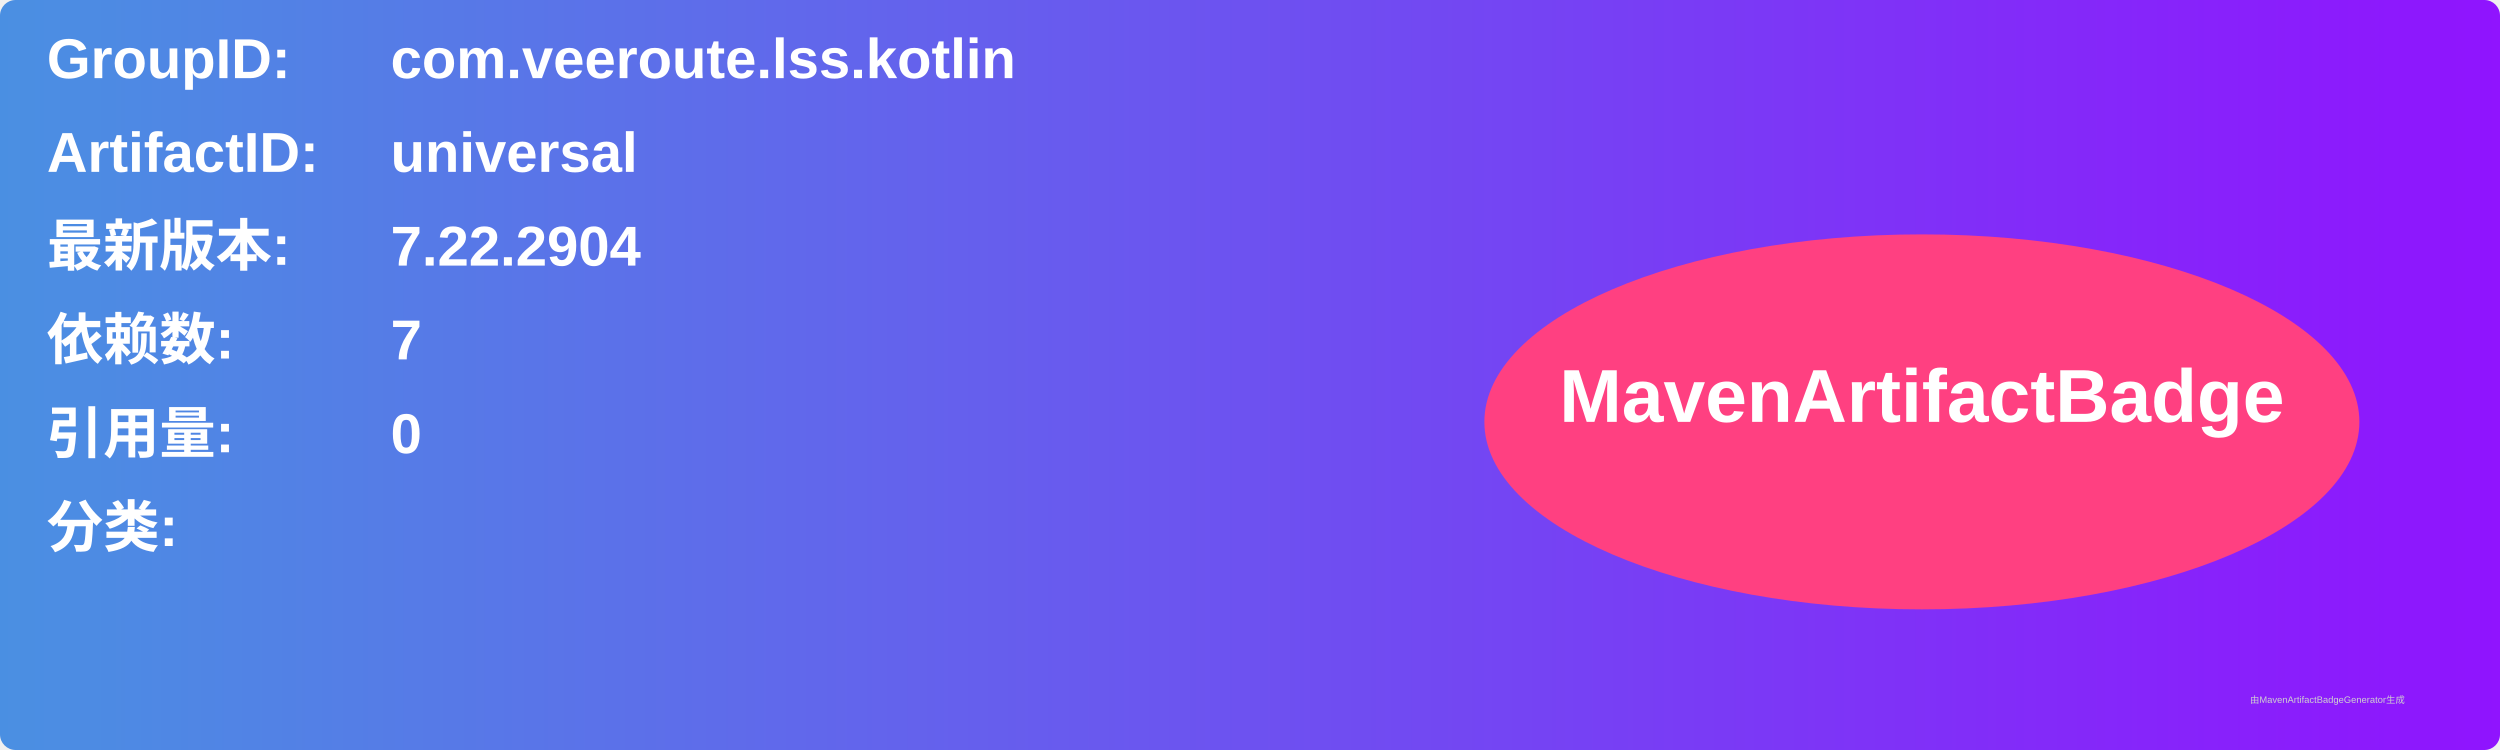
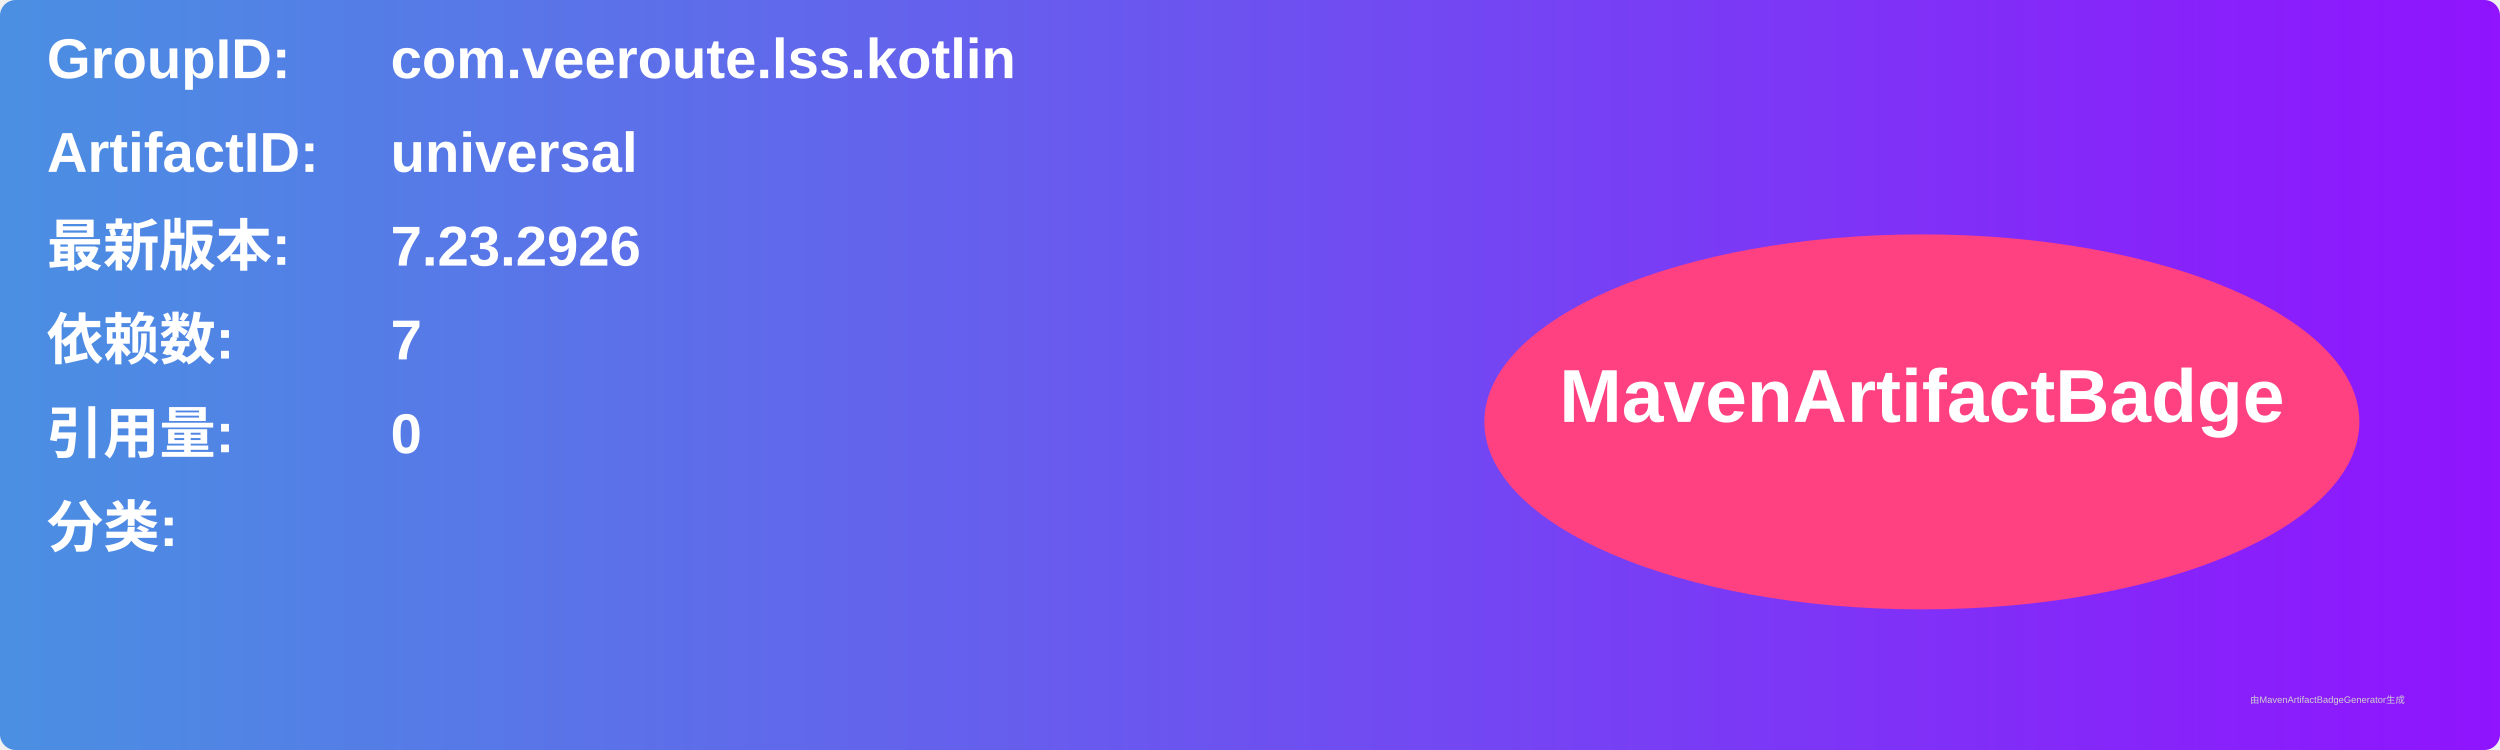
<svg xmlns="http://www.w3.org/2000/svg" width="800" height="240" viewBox="0 0 800 240">
  <linearGradient id="grad" x1="0%" y1="0%" x2="100%" y2="0%">
    <stop offset="0%" stop-color="#4a90e2" />
    <stop offset="100%" stop-color="#9013fe" />
  </linearGradient>
  <rect width="100%" height="100%" rx="5" ry="5" fill="url(#grad)" />
  <g transform="translate(15, 15)">
    <text x="0" y="10" font-family="Arial" font-size="18" fill="white" font-weight="bold" width="260">GroupID:</text>
    <text x="110" y="10" font-family="Arial" font-size="18" fill="white" font-weight="bold" width="460">com.veeroute.lss.kotlin</text>
    <text x="0" y="40" font-family="Arial" font-size="18" fill="white" font-weight="bold" width="260">ArtifactID:</text>
    <text x="110" y="40" font-family="Arial" font-size="18" fill="white" font-weight="bold" width="460">universal</text>
    <text x="0" y="70" font-family="Arial" font-size="18" fill="white" font-weight="bold">最新版本:</text>
    <text x="110" y="70" font-family="Arial" font-size="18" fill="white" font-weight="bold">
-       <tspan font-weight="bold">7.22.2904</tspan>
+       <tspan font-weight="bold">7.23.2926</tspan>
    </text>
    <text x="0" y="100" font-family="Arial" font-size="18" fill="white" font-weight="bold">依赖数: </text>
    <text x="110" y="100" font-family="Arial" font-size="18" fill="white">
      <tspan font-weight="bold">7</tspan>
    </text>
    <text x="0" y="130" font-family="Arial" font-size="18" fill="white" font-weight="bold">引用量: </text>
    <text x="110" y="130" font-family="Arial" font-size="18" fill="white">
      <tspan font-weight="bold">0</tspan>
    </text>
    <text x="0" y="160" font-family="Arial" font-size="18" fill="white" font-weight="bold">分类:</text>
    <text x="10" y="190" font-family="Arial" font-size="10" fill="white">
      <tspan font-weight="bold" />
    </text>
    <ellipse cx="600" cy="120" rx="140" ry="60" fill="#ff4081" />
    <text x="600" y="120" text-anchor="middle" font-family="Arial" font-size="24" fill="white" font-weight="bold">MavenArtifactBadge</text>
  </g>
  <text x="720" y="225" font-family="Arial" font-size="3" fill="#d0d0d0">由MavenArtifactBadgeGenerator生成</text>
</svg>
